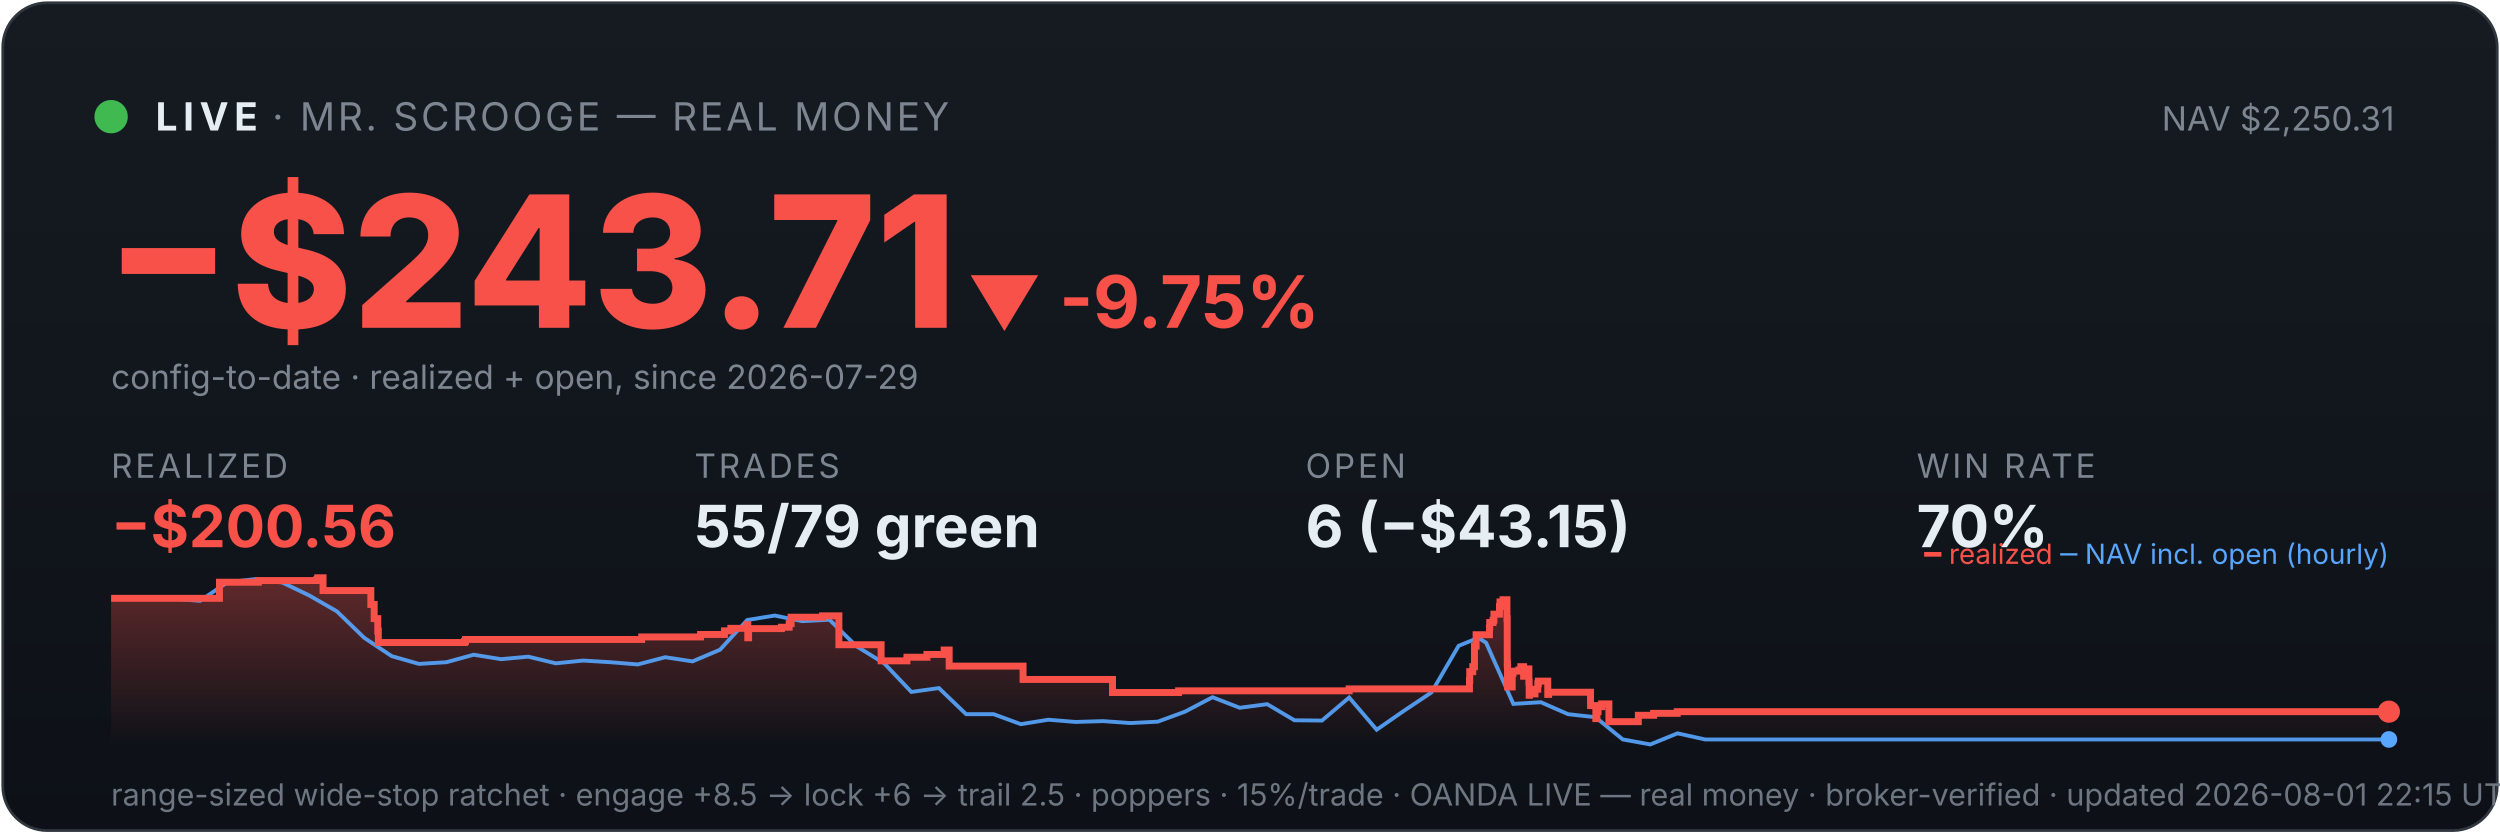
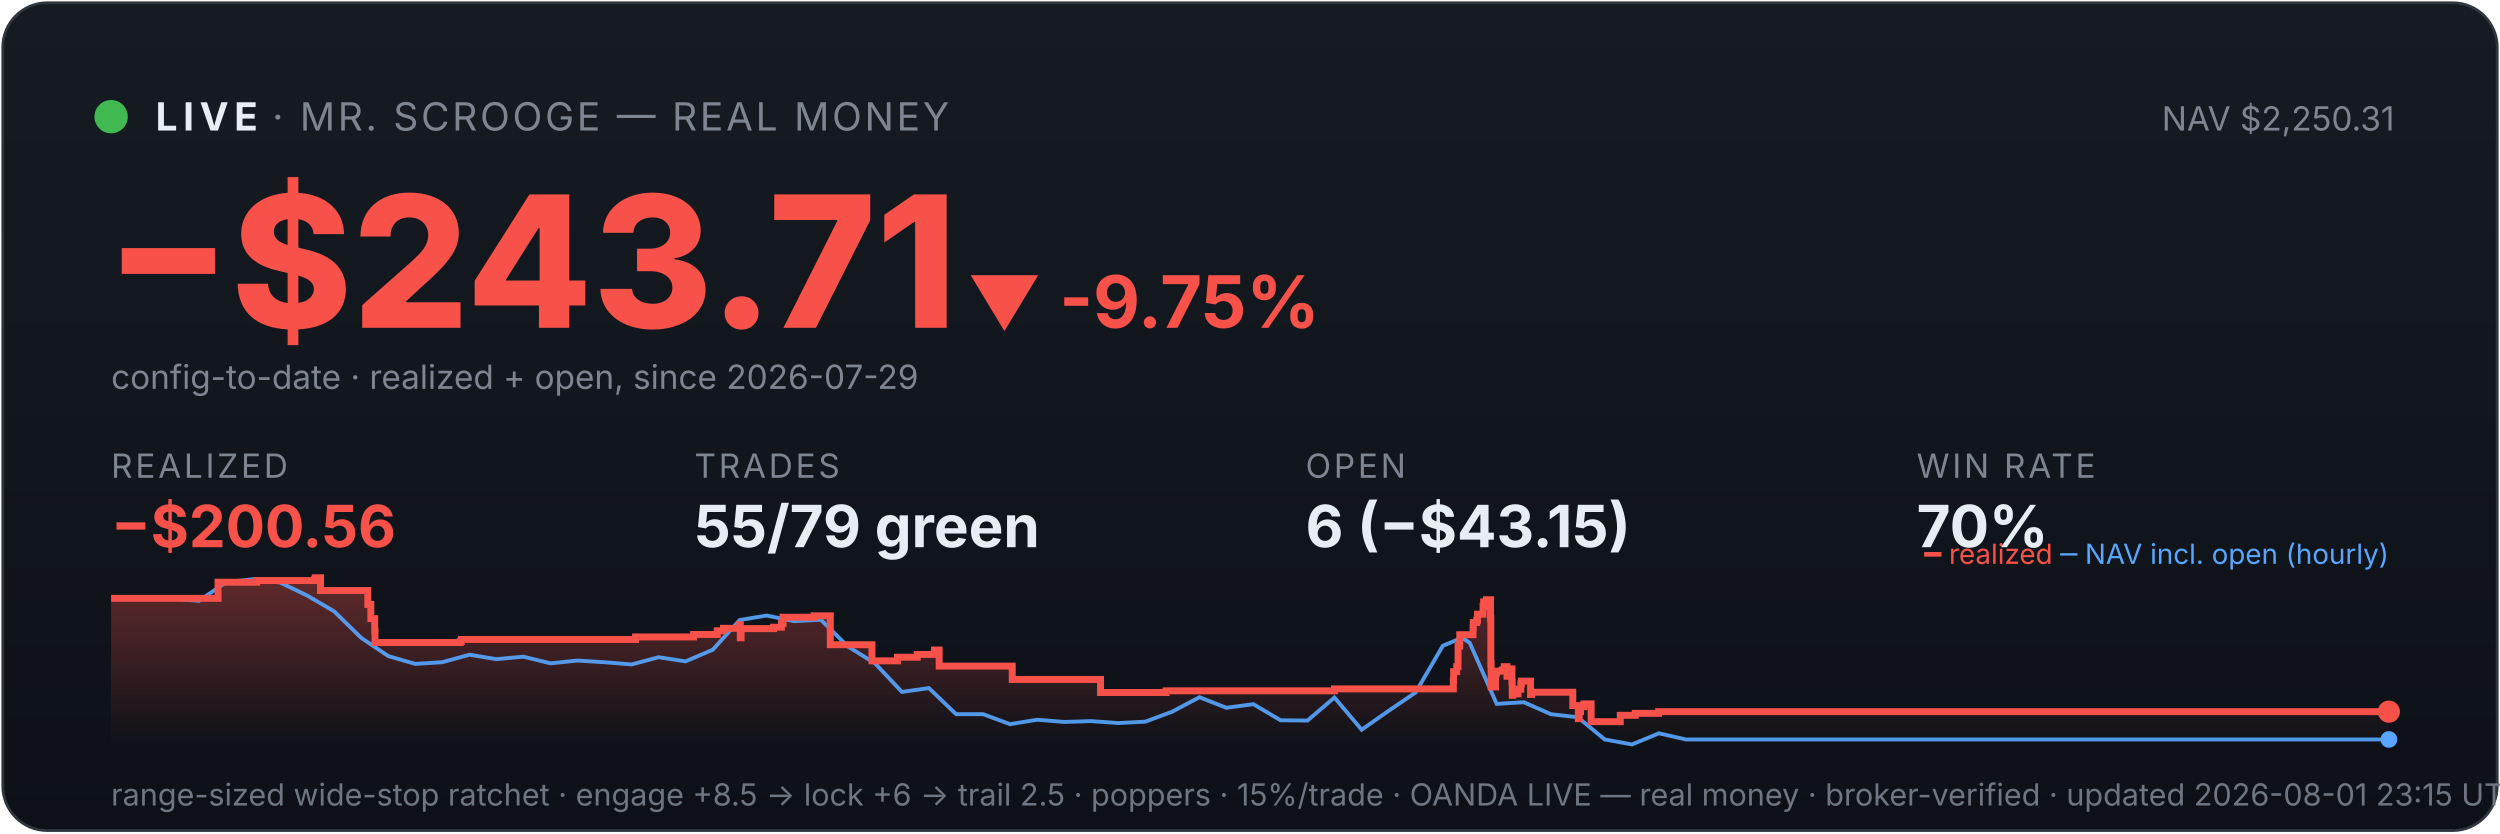
<svg xmlns="http://www.w3.org/2000/svg" viewBox="0 0 900 300" width="100%" font-family="system-ui,-apple-system,sans-serif">
  <defs>
    <linearGradient id="bg" x1="0" y1="0" x2="0" y2="1">
      <stop offset="0" stop-color="#161b22" />
      <stop offset="1" stop-color="#0d1117" />
    </linearGradient>
    <linearGradient id="fill" x1="0" y1="0" x2="0" y2="1">
      <stop offset="0" stop-color="#f85149" stop-opacity="0.35" />
      <stop offset="1" stop-color="#f85149" stop-opacity="0" />
    </linearGradient>
  </defs>
  <rect x="1" y="1" width="898" height="298" rx="16" fill="url(#bg)" stroke="#30363d" />
  <circle cx="40" cy="42" r="6" fill="#3fb950" />
  <text x="56" y="47" font-size="14" font-weight="700" fill="#e6edf3" letter-spacing="2">LIVE</text>
  <text x="98" y="47" font-size="14" fill="#7d8590" letter-spacing="1">· MR. SCROOGE — REAL MONEY</text>
  <text x="862" y="47" font-size="12" fill="#7d8590" text-anchor="end">NAV $2,250.31</text>
  <text x="38" y="118" font-size="66" font-weight="800" fill="#f85149">−$243.71</text>
  <text x="348" y="118" font-size="26" font-weight="700" fill="#f85149">▼ -9.75%</text>
  <text x="40" y="140" font-size="12" fill="#7d8590">config-to-date · realized + open, since 2026-07-29</text>
  <text x="40" y="172" font-family="system-ui,-apple-system,sans-serif" font-size="12" fill="#7d8590" letter-spacing="1">REALIZED</text>
  <text x="40" y="197" font-family="system-ui,-apple-system,sans-serif" font-size="21" font-weight="700" fill="#f85149">−$200.56</text>
  <text x="250" y="172" font-family="system-ui,-apple-system,sans-serif" font-size="12" fill="#7d8590" letter-spacing="1">TRADES</text>
  <text x="250" y="197" font-family="system-ui,-apple-system,sans-serif" font-size="21" font-weight="700" fill="#e6edf3">55/79 green</text>
  <text x="470" y="172" font-family="system-ui,-apple-system,sans-serif" font-size="12" fill="#7d8590" letter-spacing="1">OPEN</text>
  <text x="470" y="197" font-family="system-ui,-apple-system,sans-serif" font-size="21" font-weight="700" fill="#e6edf3">6 (−$43.15)</text>
  <text x="690" y="172" font-family="system-ui,-apple-system,sans-serif" font-size="12" fill="#7d8590" letter-spacing="1">WIN RATE</text>
  <text x="690" y="197" font-family="system-ui,-apple-system,sans-serif" font-size="21" font-weight="700" fill="#e6edf3">70%</text>
-   <polygon points="40,268 40.0,215.4 79.0,215.4 79.0,209.6 93.0,209.6 93.0,209.0 114.1,209.0 114.1,208.6 114.4,208.6 114.4,208.0 116.3,208.0 116.3,212.6 133.5,212.6 133.5,217.6 134.7,217.6 134.7,222.7 136.0,222.7 136.0,227.2 136.2,227.2 136.2,231.3 167.2,231.3 167.2,230.9 167.6,230.9 167.6,230.2 231.0,230.2 231.0,229.3 252.2,229.3 252.2,228.4 260.8,228.4 260.8,227.1 263.1,227.1 263.1,226.2 269.0,226.2 269.0,224.9 269.2,224.9 269.2,229.6 269.5,229.6 269.5,226.3 281.3,226.3 281.3,225.8 284.1,225.8 284.1,224.5 284.8,224.5 284.8,222.2 296.1,222.2 296.1,221.7 302.0,221.7 302.0,226.4 302.0,226.4 302.0,232.1 317.2,232.1 317.2,237.9 326.5,237.9 326.5,236.6 333.7,236.6 333.7,235.6 339.9,235.6 339.9,234.0 341.7,234.0 341.7,233.1 341.7,233.1 341.7,239.8 368.3,239.8 368.3,244.6 400.5,244.6 400.5,249.3 424.3,249.3 424.3,248.7 485.7,248.7 485.7,248.0 529.0,248.0 529.0,245.0 529.1,245.0 529.1,244.2 529.1,244.2 529.1,241.8 530.2,241.8 530.2,240.0 530.8,240.0 530.8,232.6 531.4,232.6 531.4,228.5 536.2,228.5 536.2,226.0 536.3,226.0 536.3,224.1 537.5,224.1 537.5,223.3 537.8,223.3 537.8,221.1 539.8,221.1 539.8,218.3 540.0,218.3 540.0,216.7 541.1,216.7 541.1,215.9 542.5,215.9 542.5,222.7 542.6,222.7 542.6,230.8 542.6,230.8 542.6,239.0 542.7,239.0 542.7,247.3 544.4,247.3 544.4,242.4 544.7,242.4 544.7,241.6 546.8,241.6 546.8,241.2 547.5,241.2 547.5,240.0 548.5,240.0 548.5,244.7 548.5,244.7 548.5,242.0 549.0,242.0 549.0,241.6 550.0,241.6 550.0,240.8 550.4,240.8 550.4,245.5 550.5,245.5 550.5,250.3 550.6,250.3 550.6,249.5 551.7,249.5 551.7,249.8 552.6,249.8 552.6,249.0 552.6,249.0 552.6,248.1 553.6,248.1 553.6,246.2 553.7,246.2 553.7,246.0 553.8,246.0 553.8,245.2 557.2,245.2 557.2,250.0 557.5,250.0 557.5,249.2 572.6,249.2 572.6,254.0 574.5,254.0 574.5,258.7 574.9,258.7 574.9,256.2 575.3,256.2 575.3,254.4 576.6,254.4 576.6,253.4 579.2,253.4 579.2,259.8 589.8,259.8 589.8,257.5 595.3,257.5 595.3,256.8 603.8,256.8 603.8,256.2 860.0,256.2 860.0,256.2 860,268" fill="url(#fill)" />
-   <polyline points="42.2,215.4 42.5,215.4 52.3,215.3 53.9,215.3 62.2,215.5 72.0,216.3 81.9,209.6 91.7,208.5 101.6,209.7 111.4,214.4 121.3,220.1 131.1,229.6 141.0,236.2 150.8,239.0 160.7,238.4 170.5,235.7 180.4,237.3 190.2,236.4 200.1,238.8 209.9,237.8 219.8,238.4 229.6,239.2 239.5,236.6 249.3,238.1 259.2,233.9 269.0,223.2 278.9,221.6 288.7,223.6 298.6,223.1 308.4,232.7 318.3,238.8 328.1,249.1 338.0,247.7 347.8,257.1 357.7,257.1 367.5,260.7 377.4,259.1 387.2,259.9 397.1,259.6 406.9,260.3 416.8,259.8 426.6,256.2 436.5,251.0 446.3,254.8 456.2,253.5 466.0,259.3 475.9,259.4 485.7,251.1 495.6,262.7 505.4,255.9 515.3,249.3 525.1,232.5 532.2,229.6 535.0,231.4 544.8,253.4 554.7,252.8 564.5,257.1 574.4,258.2 584.2,266.2 594.1,268.0 603.9,264.0 613.8,266.2 623.6,266.2 633.5,266.2 643.3,266.2 653.2,266.2 663.0,266.2 672.9,266.2 682.7,266.2 692.6,266.2 702.4,266.2 712.3,266.2 722.1,266.2 732.0,266.2 741.8,266.2 751.6,266.2 761.5,266.2 771.4,266.2 781.2,266.2 791.1,266.2 800.9,266.2 810.8,266.2 820.6,266.2 830.5,266.2 840.3,266.2 850.2,266.2 860.0,266.2" fill="none" stroke="#58a6ff" stroke-width="1.4" opacity="0.9" />
-   <polyline points="40.0,215.4 79.0,215.4 79.0,209.6 93.0,209.6 93.0,209.0 114.1,209.0 114.1,208.6 114.4,208.6 114.4,208.0 116.3,208.0 116.3,212.6 133.5,212.6 133.5,217.6 134.7,217.6 134.7,222.7 136.0,222.7 136.0,227.2 136.2,227.2 136.2,231.3 167.2,231.3 167.2,230.9 167.6,230.9 167.6,230.2 231.0,230.2 231.0,229.3 252.2,229.3 252.2,228.4 260.8,228.4 260.8,227.1 263.1,227.1 263.1,226.2 269.0,226.2 269.0,224.9 269.2,224.9 269.2,229.6 269.5,229.6 269.5,226.3 281.3,226.3 281.3,225.8 284.1,225.8 284.1,224.5 284.8,224.5 284.8,222.2 296.1,222.2 296.1,221.7 302.0,221.7 302.0,226.4 302.0,226.4 302.0,232.1 317.2,232.1 317.2,237.9 326.5,237.9 326.5,236.6 333.7,236.6 333.7,235.6 339.9,235.6 339.9,234.0 341.7,234.0 341.7,233.1 341.7,233.1 341.7,239.8 368.3,239.8 368.3,244.6 400.5,244.6 400.5,249.3 424.3,249.3 424.3,248.7 485.7,248.7 485.7,248.0 529.0,248.0 529.0,245.0 529.1,245.0 529.1,244.2 529.1,244.2 529.1,241.8 530.2,241.8 530.2,240.0 530.8,240.0 530.8,232.6 531.4,232.6 531.4,228.5 536.2,228.5 536.2,226.0 536.3,226.0 536.3,224.1 537.5,224.1 537.5,223.3 537.8,223.3 537.8,221.1 539.8,221.1 539.8,218.3 540.0,218.3 540.0,216.7 541.1,216.7 541.1,215.9 542.5,215.9 542.5,222.7 542.6,222.7 542.6,230.8 542.6,230.8 542.6,239.0 542.7,239.0 542.7,247.3 544.4,247.3 544.4,242.4 544.7,242.4 544.7,241.6 546.8,241.6 546.8,241.2 547.5,241.2 547.5,240.0 548.5,240.0 548.5,244.7 548.5,244.7 548.5,242.0 549.0,242.0 549.0,241.6 550.0,241.6 550.0,240.8 550.4,240.8 550.4,245.5 550.5,245.5 550.5,250.3 550.6,250.3 550.6,249.5 551.7,249.5 551.7,249.8 552.6,249.8 552.6,249.0 552.6,249.0 552.6,248.1 553.6,248.1 553.6,246.2 553.7,246.2 553.7,246.0 553.8,246.0 553.8,245.2 557.2,245.2 557.2,250.0 557.5,250.0 557.5,249.2 572.6,249.2 572.6,254.0 574.5,254.0 574.5,258.7 574.9,258.7 574.9,256.2 575.3,256.2 575.3,254.4 576.6,254.4 576.6,253.4 579.2,253.4 579.2,259.8 589.8,259.8 589.8,257.5 595.3,257.5 595.3,256.8 603.8,256.8 603.8,256.2 860.0,256.2 860.0,256.2" fill="none" stroke="#f85149" stroke-width="2.5" />
+   <polygon points="40,268 40.0,215.4 78.5,215.4 78.5,209.6 92.4,209.6 92.4,209.0 113.3,209.0 113.3,208.6 113.5,208.6 113.5,208.0 115.4,208.0 115.4,212.6 132.4,212.6 132.4,217.6 133.5,217.6 133.5,222.7 134.9,222.7 134.9,227.2 135.0,227.2 135.0,231.3 165.7,231.3 165.7,230.9 166.1,230.9 166.1,230.2 228.8,230.2 228.8,229.3 249.7,229.3 249.7,228.4 258.2,228.4 258.2,227.1 260.4,227.1 260.4,226.2 266.3,226.2 266.3,224.9 266.5,224.9 266.5,229.6 266.8,229.6 266.8,226.3 278.5,226.3 278.5,225.8 281.3,225.8 281.3,224.5 281.9,224.5 281.9,222.2 293.1,222.2 293.1,221.7 298.9,221.7 298.9,226.4 298.9,226.4 298.9,232.1 313.9,232.1 313.9,237.9 323.1,237.9 323.1,236.6 330.2,236.6 330.2,235.6 336.4,235.6 336.4,234.0 338.1,234.0 338.1,233.1 338.1,233.1 338.1,239.8 364.4,239.8 364.4,244.6 396.2,244.6 396.2,249.3 419.8,249.3 419.8,248.7 480.4,248.7 480.4,248.0 523.2,248.0 523.2,245.0 523.3,245.0 523.3,244.2 523.3,244.2 523.3,241.8 524.4,241.8 524.4,240.0 524.9,240.0 524.9,232.6 525.5,232.6 525.5,228.5 530.3,228.5 530.3,226.0 530.4,226.0 530.4,224.1 531.6,224.1 531.6,223.3 531.9,223.3 531.9,221.1 533.9,221.1 533.9,218.3 534.1,218.3 534.1,216.7 535.1,216.7 535.1,215.9 536.6,215.9 536.6,222.7 536.7,222.7 536.7,230.8 536.7,230.8 536.7,239.0 536.8,239.0 536.8,247.3 538.4,247.3 538.4,242.4 538.7,242.4 538.7,241.6 540.8,241.6 540.8,241.2 541.5,241.2 541.5,240.0 542.5,240.0 542.5,244.7 542.5,244.7 542.5,242.0 542.9,242.0 542.9,241.6 544.0,241.6 544.0,240.8 544.3,240.8 544.3,245.5 544.4,245.5 544.4,250.3 544.6,250.3 544.6,249.5 545.6,249.5 545.6,249.8 546.5,249.8 546.5,249.0 546.5,249.0 546.5,248.1 547.5,248.1 547.5,246.2 547.6,246.2 547.6,246.0 547.7,246.0 547.7,245.2 551.0,245.2 551.0,250.0 551.4,250.0 551.4,249.2 566.2,249.2 566.2,254.0 568.2,254.0 568.2,258.7 568.5,258.7 568.5,256.2 569.0,256.2 569.0,254.4 570.2,254.4 570.2,253.4 572.8,253.4 572.8,259.8 583.3,259.8 583.3,257.5 588.7,257.5 588.7,256.8 597.1,256.8 597.1,256.2 860.0,256.2 860.0,256.2 860,268" fill="url(#fill)" />
+   <polyline points="42.1,215.4 42.4,215.4 52.2,215.3 53.7,215.3 61.9,215.5 71.6,216.3 81.4,209.6 91.1,208.5 100.8,209.7 110.6,214.4 120.3,220.1 130.0,229.6 139.8,236.2 149.5,239.0 159.2,238.4 169.0,235.7 178.7,237.3 188.4,236.4 198.2,238.8 207.9,237.8 217.6,238.4 227.4,239.2 237.1,236.6 246.8,238.1 256.6,233.9 266.3,223.2 276.0,221.6 285.8,223.6 295.5,223.1 305.2,232.7 315.0,238.8 324.7,249.1 334.4,247.7 344.2,257.1 353.9,257.1 363.6,260.7 373.4,259.1 383.1,259.9 392.8,259.6 402.6,260.3 412.3,259.8 422.0,256.2 431.8,251.0 441.5,254.8 451.2,253.5 461.0,259.3 470.7,259.4 480.4,251.1 490.2,262.7 499.9,255.9 509.6,249.3 519.4,232.5 526.3,229.6 529.1,231.4 538.8,253.4 548.6,252.8 558.3,257.1 568.0,258.2 577.7,266.2 587.5,268.0 597.2,264.0 606.9,266.2 616.7,266.2 626.4,266.2 636.1,266.2 645.9,266.2 655.6,266.2 665.3,266.2 675.1,266.2 684.8,266.2 694.5,266.2 704.3,266.2 714.0,266.2 723.7,266.2 733.5,266.2 743.2,266.2 752.9,266.2 762.7,266.2 772.4,266.2 782.1,266.2 791.9,266.2 801.6,266.2 811.3,266.2 821.1,266.2 830.8,266.2 840.5,266.2 850.3,266.2 860.0,266.2" fill="none" stroke="#58a6ff" stroke-width="1.4" opacity="0.9" />
+   <polyline points="40.0,215.4 78.5,215.4 78.5,209.6 92.4,209.6 92.4,209.0 113.3,209.0 113.3,208.6 113.5,208.6 113.5,208.0 115.4,208.0 115.4,212.6 132.4,212.6 132.4,217.6 133.5,217.6 133.5,222.7 134.9,222.7 134.9,227.2 135.0,227.2 135.0,231.3 165.7,231.3 165.7,230.9 166.1,230.9 166.1,230.2 228.8,230.2 228.8,229.3 249.7,229.3 249.7,228.4 258.2,228.4 258.2,227.1 260.4,227.1 260.4,226.2 266.3,226.2 266.3,224.9 266.5,224.9 266.5,229.6 266.8,229.6 266.8,226.3 278.5,226.3 278.5,225.8 281.3,225.8 281.3,224.5 281.9,224.5 281.9,222.2 293.1,222.2 293.1,221.7 298.9,221.7 298.9,226.4 298.9,226.4 298.9,232.1 313.9,232.1 313.9,237.9 323.1,237.9 323.1,236.6 330.2,236.6 330.2,235.6 336.4,235.6 336.4,234.0 338.1,234.0 338.1,233.1 338.1,233.1 338.1,239.8 364.4,239.8 364.4,244.6 396.2,244.6 396.2,249.3 419.8,249.3 419.8,248.7 480.4,248.7 480.4,248.0 523.2,248.0 523.2,245.0 523.3,245.0 523.3,244.2 523.3,244.2 523.3,241.8 524.4,241.8 524.4,240.0 524.9,240.0 524.9,232.6 525.5,232.6 525.5,228.5 530.3,228.5 530.3,226.0 530.4,226.0 530.4,224.1 531.6,224.1 531.6,223.3 531.9,223.3 531.9,221.1 533.9,221.1 533.9,218.3 534.1,218.3 534.1,216.7 535.1,216.7 535.1,215.9 536.6,215.9 536.6,222.7 536.7,222.7 536.7,230.8 536.7,230.8 536.7,239.0 536.8,239.0 536.8,247.3 538.4,247.3 538.4,242.4 538.7,242.4 538.7,241.6 540.8,241.6 540.8,241.2 541.5,241.2 541.5,240.0 542.5,240.0 542.5,244.7 542.5,244.7 542.5,242.0 542.9,242.0 542.9,241.6 544.0,241.6 544.0,240.8 544.3,240.8 544.3,245.5 544.4,245.5 544.4,250.3 544.6,250.3 544.6,249.5 545.6,249.5 545.6,249.8 546.5,249.8 546.5,249.0 546.5,249.0 546.5,248.1 547.5,248.1 547.5,246.2 547.6,246.2 547.6,246.0 547.7,246.0 547.7,245.2 551.0,245.2 551.0,250.0 551.4,250.0 551.4,249.2 566.2,249.2 566.2,254.0 568.2,254.0 568.2,258.7 568.5,258.7 568.5,256.2 569.0,256.2 569.0,254.4 570.2,254.4 570.2,253.4 572.8,253.4 572.8,259.8 583.3,259.8 583.3,257.5 588.7,257.5 588.7,256.8 597.1,256.8 597.1,256.2 860.0,256.2 860.0,256.2" fill="none" stroke="#f85149" stroke-width="2.5" />
  <circle cx="860.0" cy="256.2" r="4" fill="#f85149" />
  <circle cx="860.0" cy="266.2" r="3" fill="#58a6ff" />
  <text x="860" y="203" font-size="10" text-anchor="end" fill="#7d8590">
    <tspan fill="#f85149">━ realized</tspan>
    <tspan fill="#58a6ff">─ NAV incl. open (hourly)</tspan>
  </text>
-   <text x="40" y="290" font-size="11" fill="#6e7681">range-sized wide-stop ratchet · engage +8.5 → lock +6 → trail 2.5 · poppers · 15%/trade · OANDA LIVE — real money · broker-verified · updated 2026-08-01 22:15 UTC</text>
+   <text x="40" y="290" font-size="11" fill="#6e7681">range-sized wide-stop ratchet · engage +8.5 → lock +6 → trail 2.5 · poppers · 15%/trade · OANDA LIVE — real money · broker-verified · updated 2026-08-01 23:15 UTC</text>
</svg>
